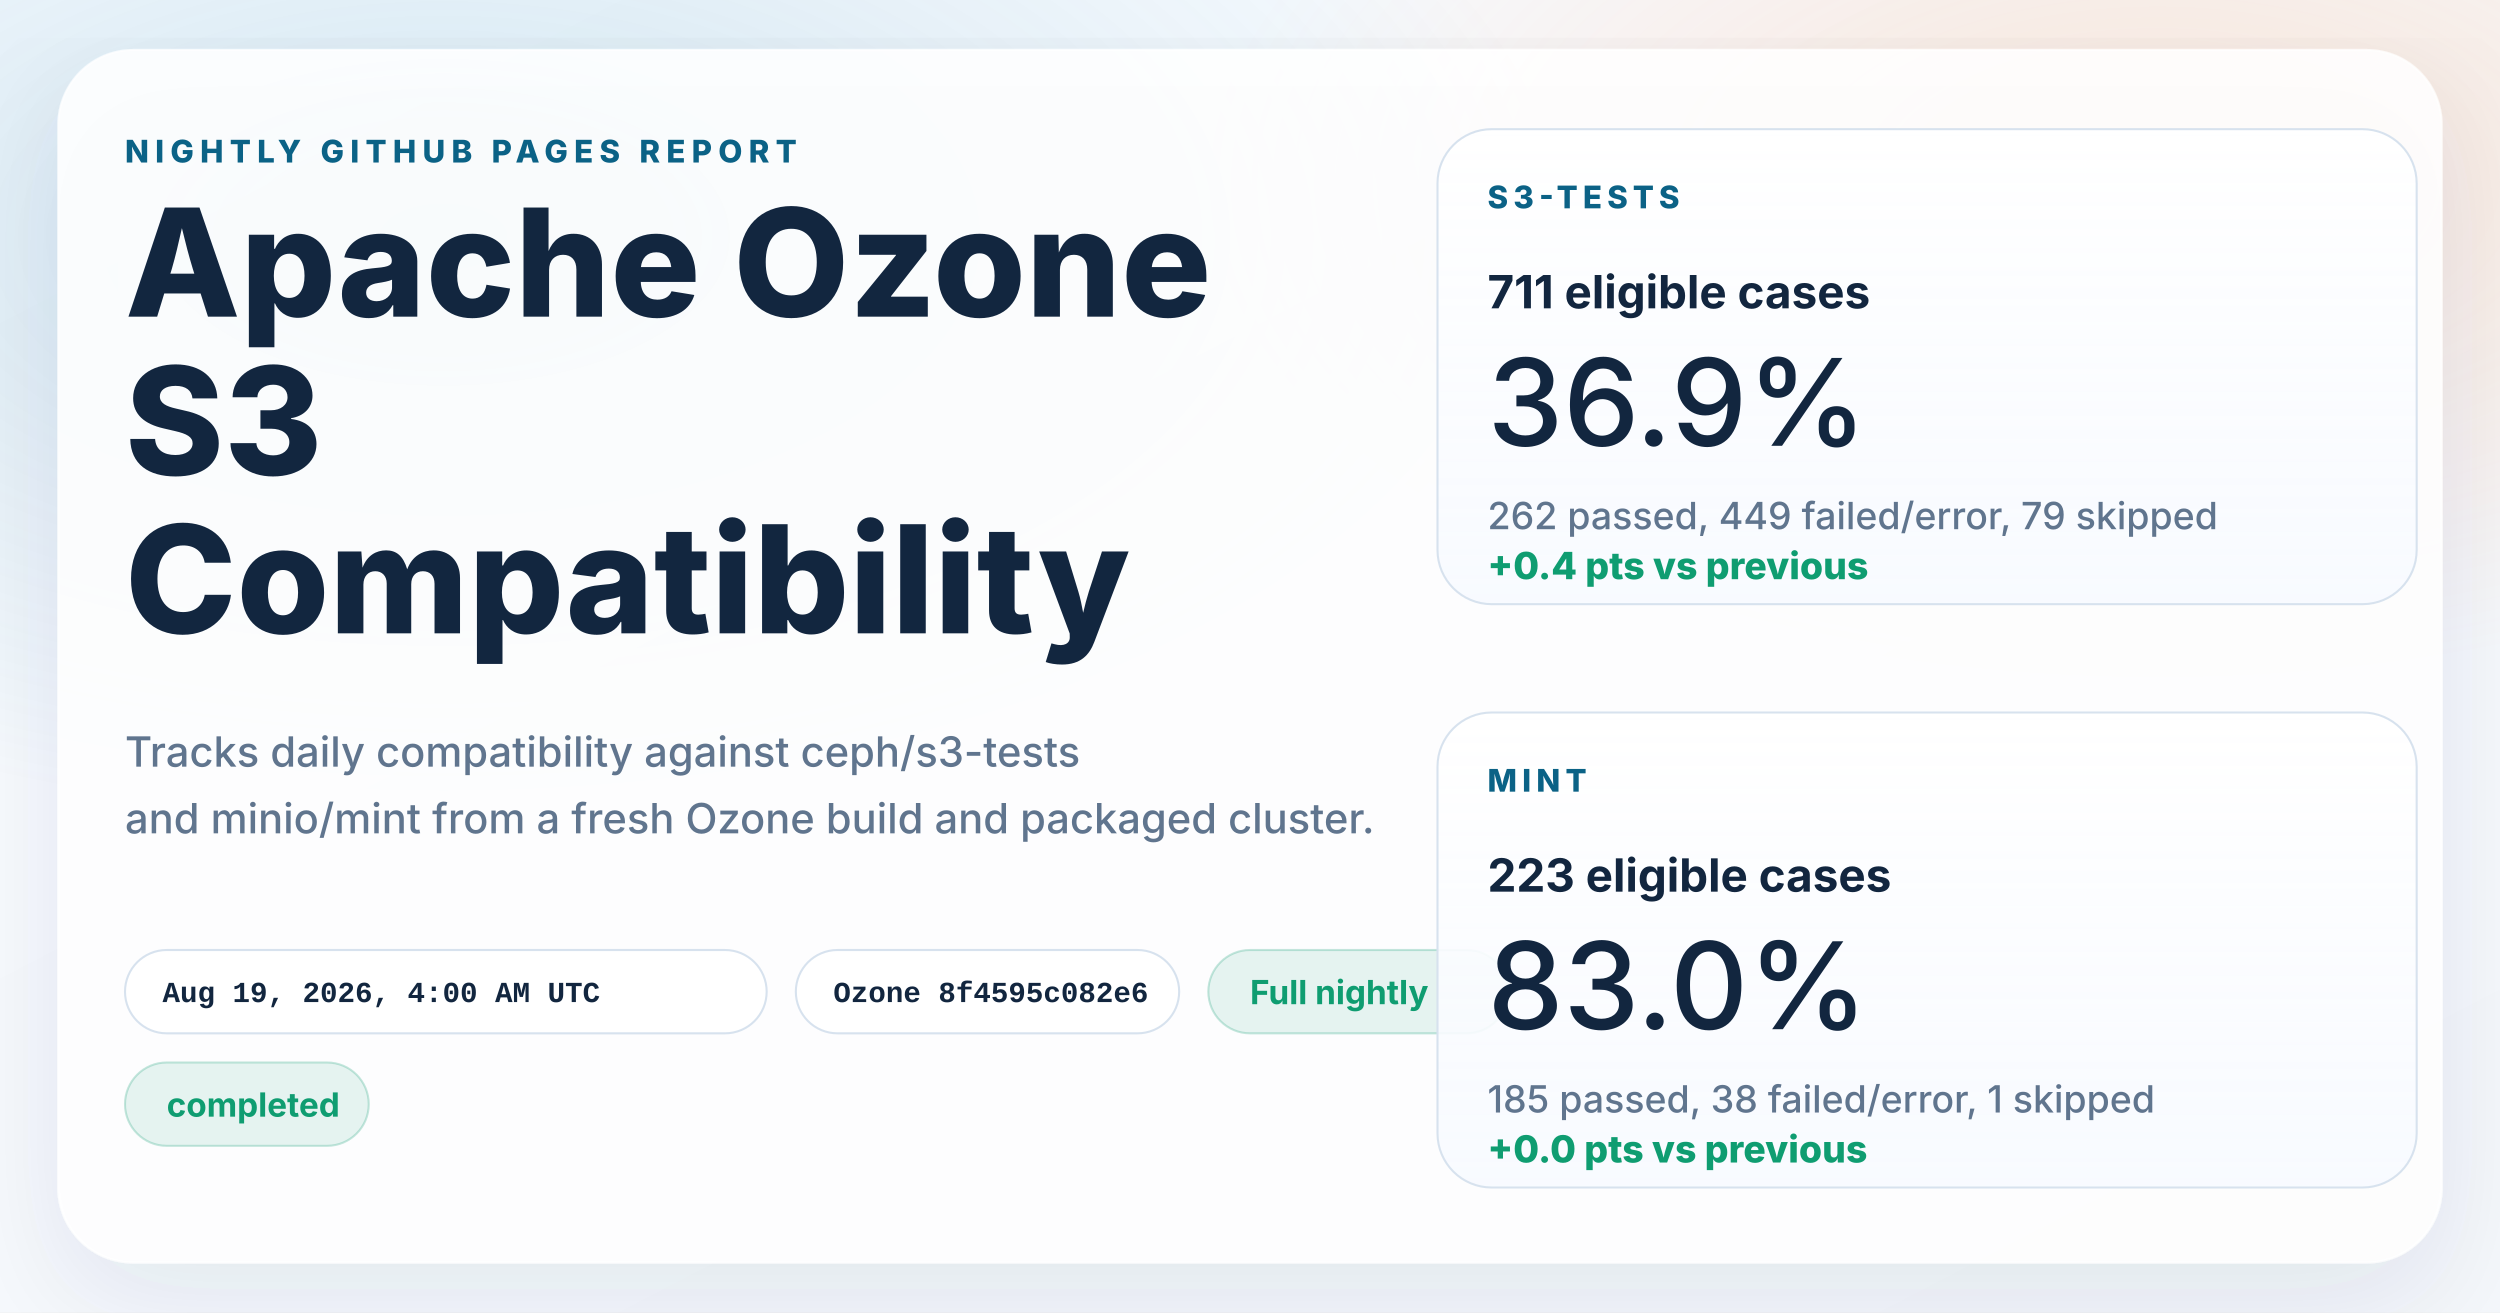
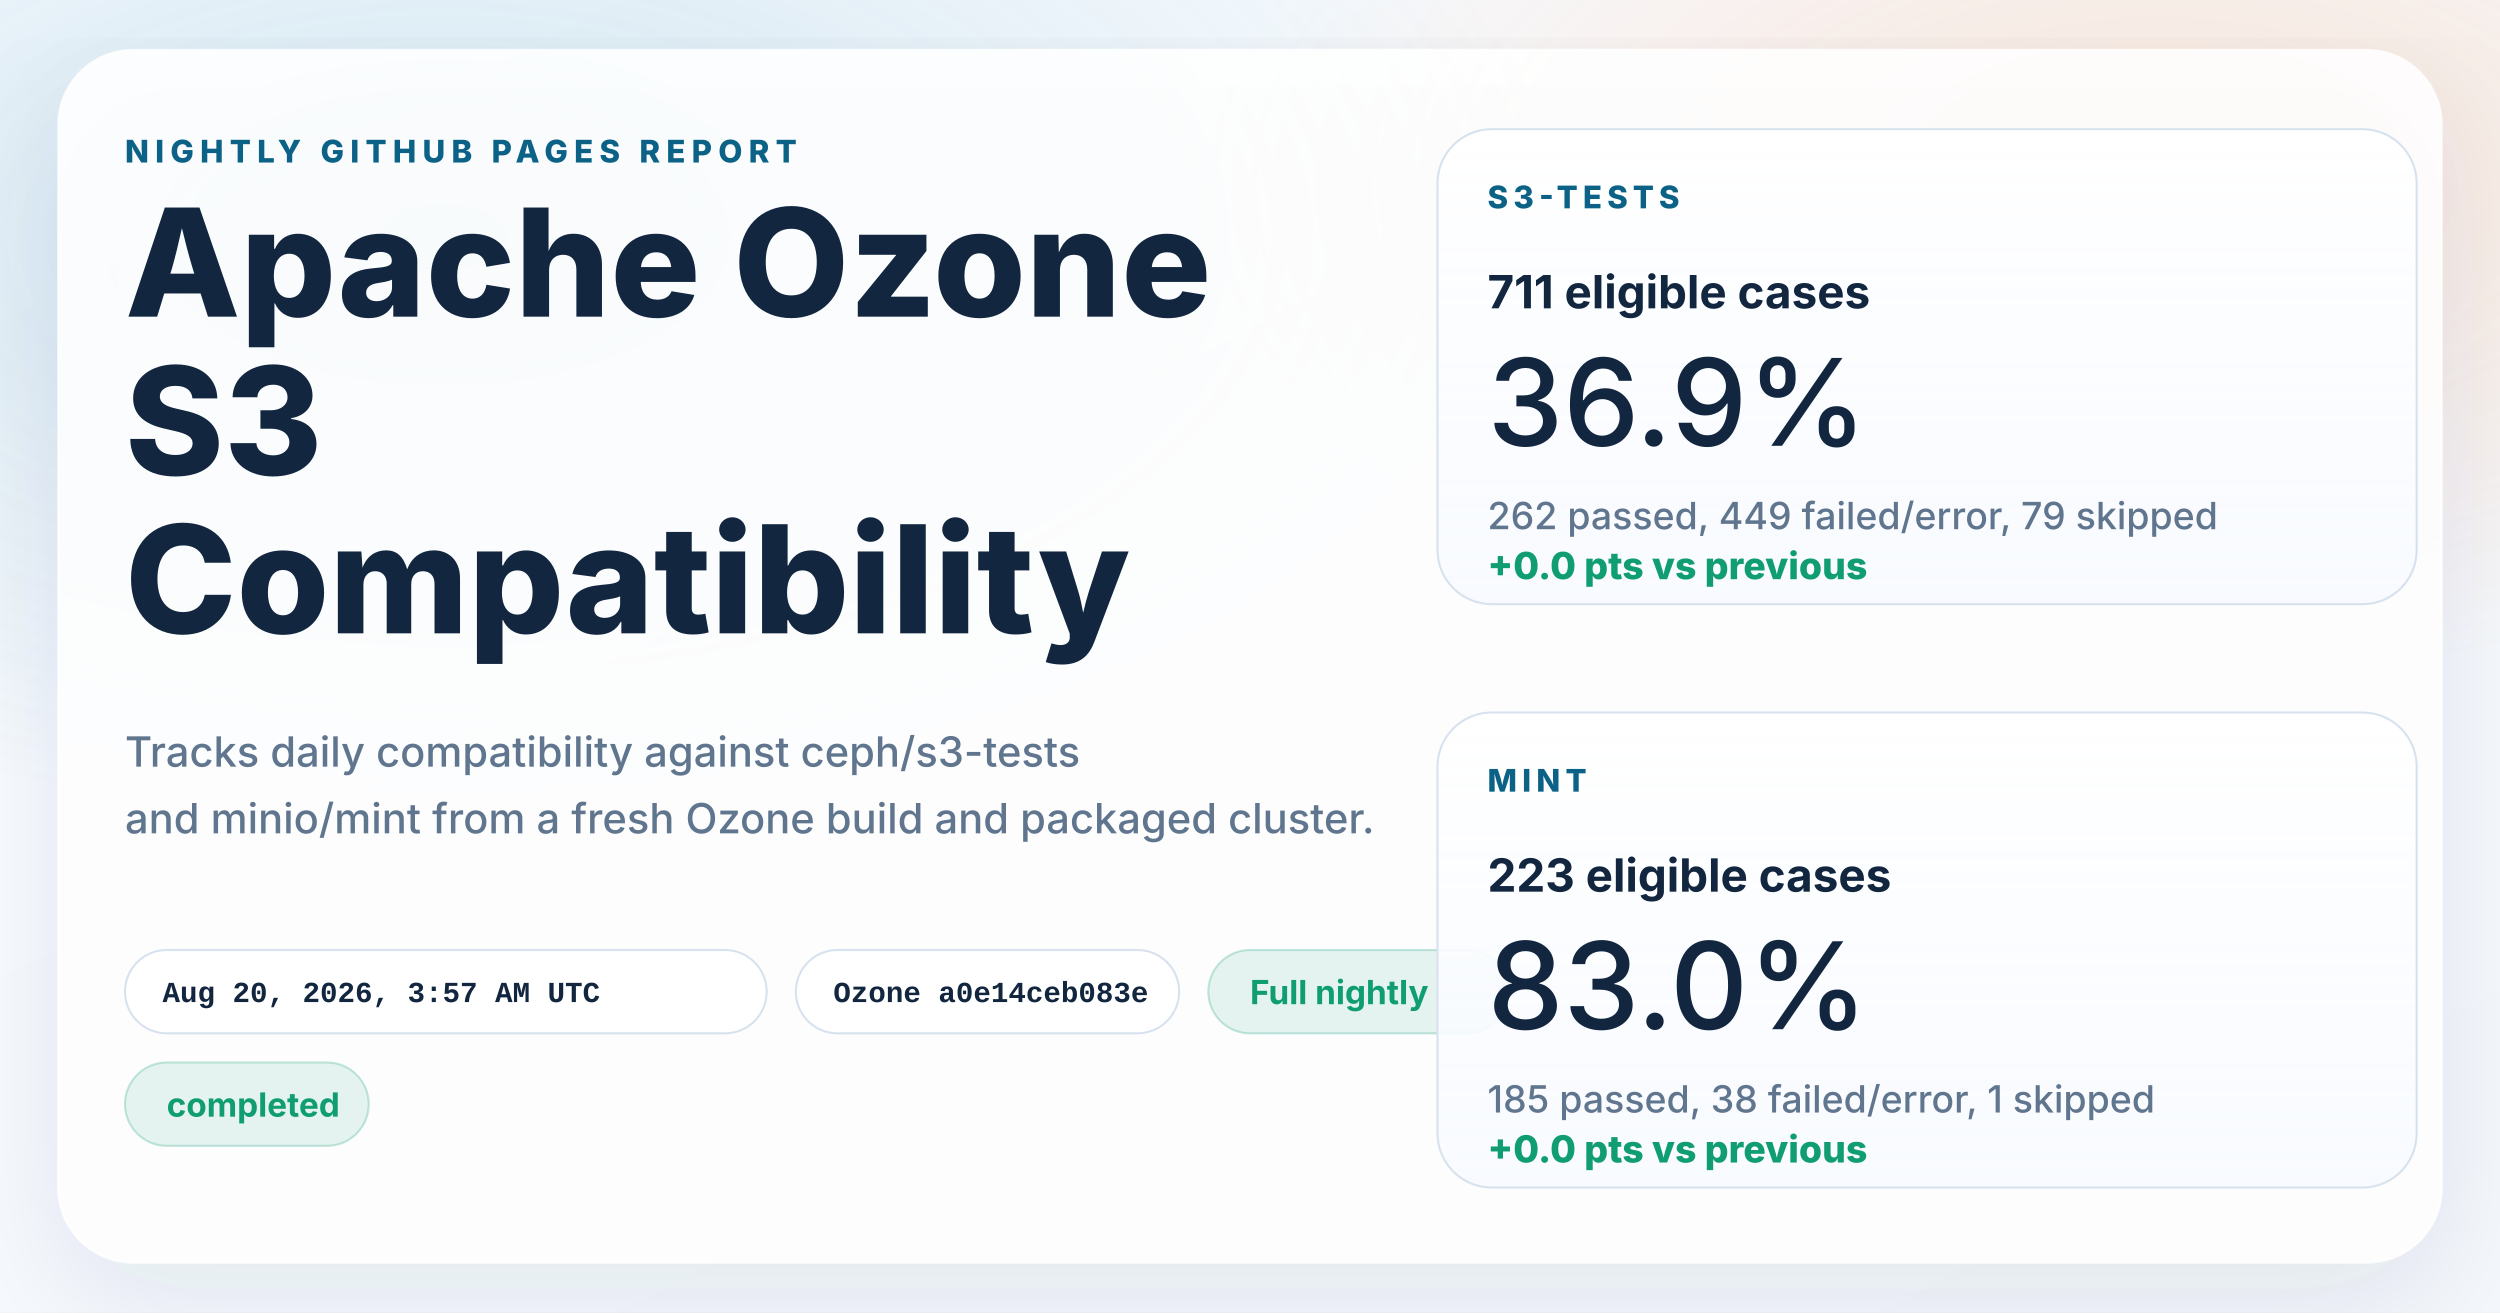
<svg xmlns="http://www.w3.org/2000/svg" width="1200" height="630" viewBox="0 0 1200 630" role="img" aria-labelledby="title desc">
  <defs>
    <linearGradient id="page" x1="0%" y1="0%" x2="100%" y2="100%">
      <stop offset="0%" stop-color="#f8fbff" />
      <stop offset="100%" stop-color="#f4f7fb" />
    </linearGradient>
    <radialGradient id="glowBlue" cx="18%" cy="18%" r="45%">
      <stop offset="0%" stop-color="#0d7fab" stop-opacity="0.16" />
      <stop offset="100%" stop-color="#0d7fab" stop-opacity="0" />
    </radialGradient>
    <radialGradient id="glowWarm" cx="86%" cy="14%" r="38%">
      <stop offset="0%" stop-color="#ff8a3d" stop-opacity="0.18" />
      <stop offset="100%" stop-color="#ff8a3d" stop-opacity="0" />
    </radialGradient>
    <linearGradient id="card" x1="0%" y1="0%" x2="0%" y2="100%">
      <stop offset="0%" stop-color="#ffffff" stop-opacity="0.96" />
      <stop offset="100%" stop-color="#f7faff" stop-opacity="0.88" />
    </linearGradient>
    <filter id="shadow" x="-10%" y="-10%" width="120%" height="120%">
      <feDropShadow dx="0" dy="18" stdDeviation="28" flood-color="#102d4c" flood-opacity="0.10" />
    </filter>
  </defs>
  <rect width="1200" height="630" fill="url(#page)" />
  <rect width="1200" height="630" fill="url(#glowBlue)" />
  <rect width="1200" height="630" fill="url(#glowWarm)" />
  <g filter="url(#shadow)">
    <rect x="28" y="24" width="1144" height="582" rx="36" fill="#ffffff" fill-opacity="0.86" stroke="#ffffff" stroke-opacity="0.75" />
  </g>
  <g font-family="system-ui, -apple-system, BlinkMacSystemFont, 'Segoe UI', sans-serif" fill="#12263f">
    <text x="60" y="78" font-size="15" font-weight="800" letter-spacing="3" fill="#0b6286">NIGHTLY GITHUB PAGES REPORT</text>
    <text x="60" y="152" font-size="72" font-weight="800">Apache Ozone</text>
    <text x="60" y="228" font-size="72" font-weight="800">S3</text>
    <text x="60" y="304" font-size="72" font-weight="800">Compatibility</text>
    <text x="60" y="368" font-size="20" font-weight="500" fill="#60758e">Tracks daily compatibility against ceph/s3-tests</text>
    <text x="60" y="400" font-size="20" font-weight="500" fill="#60758e">and minio/mint from a fresh Ozone build and packaged cluster.</text>
  </g>
  <g font-family="'SFMono-Regular', Consolas, 'Liberation Mono', monospace" font-size="14" font-weight="600">
    <g transform="translate(60 456)">
      <rect width="308" height="40" rx="20" fill="#ffffff" fill-opacity="0.94" stroke="#d7e2ee" />
-       <text x="18" y="25" fill="#12263f">Aug 19, 2026, 4:00 AM UTC</text>
+       <text x="18" y="25" fill="#12263f">Aug 20, 2026, 3:57 AM UTC</text>
    </g>
    <g transform="translate(382 456)">
      <rect width="184" height="40" rx="20" fill="#ffffff" fill-opacity="0.94" stroke="#d7e2ee" />
-       <text x="18" y="25" fill="#12263f">Ozone 8f4595c082e6</text>
+       <text x="18" y="25" fill="#12263f">Ozone a0e14ceb083e</text>
    </g>
  </g>
  <g font-family="system-ui, -apple-system, BlinkMacSystemFont, 'Segoe UI', sans-serif" font-size="16" font-weight="700">
    <g transform="translate(580 456)">
      <rect width="144" height="40" rx="20" fill="#0f9d71" fill-opacity="0.10" stroke="#0f9d71" stroke-opacity="0.24" />
      <text x="20" y="26" fill="#0f9d71">Full nightly</text>
    </g>
    <g transform="translate(60 510)">
      <rect width="117" height="40" rx="20" fill="#0f9d71" fill-opacity="0.10" stroke="#0f9d71" stroke-opacity="0.24" />
      <text x="20" y="26" fill="#0f9d71">completed</text>
    </g>
  </g>
  <g font-family="system-ui, -apple-system, BlinkMacSystemFont, 'Segoe UI', sans-serif" fill="#12263f">
    <g transform="translate(690 62)">
      <rect width="470" height="228" rx="26" fill="url(#card)" stroke="#d7e2ee" />
      <text x="24" y="38" font-size="15" font-weight="800" letter-spacing="2.5" fill="#0b6286">S3-TESTS</text>
      <text x="24" y="86" font-size="22" font-weight="700">711 eligible cases</text>
      <text x="24" y="152" font-size="58" font-weight="500">36.9%</text>
      <text x="24" y="192" font-size="18" font-weight="500" fill="#60758e">262 passed, 449 failed/error, 79 skipped</text>
-       <text x="24" y="216" font-size="18" font-weight="800" fill="#0f9d71">+0.4 pts vs previous</text>
+       <text x="24" y="216" font-size="18" font-weight="800" fill="#0f9d71">+0.0 pts vs previous</text>
    </g>
    <g transform="translate(690 342)">
      <rect width="470" height="228" rx="26" fill="url(#card)" stroke="#d7e2ee" />
      <text x="24" y="38" font-size="15" font-weight="800" letter-spacing="2.5" fill="#0b6286">MINT</text>
      <text x="24" y="86" font-size="22" font-weight="700">223 eligible cases</text>
      <text x="24" y="152" font-size="58" font-weight="500">83.0%</text>
      <text x="24" y="192" font-size="18" font-weight="500" fill="#60758e">185 passed, 38 failed/error, 1 skipped</text>
      <text x="24" y="216" font-size="18" font-weight="800" fill="#0f9d71">+0.0 pts vs previous</text>
    </g>
  </g>
</svg>
